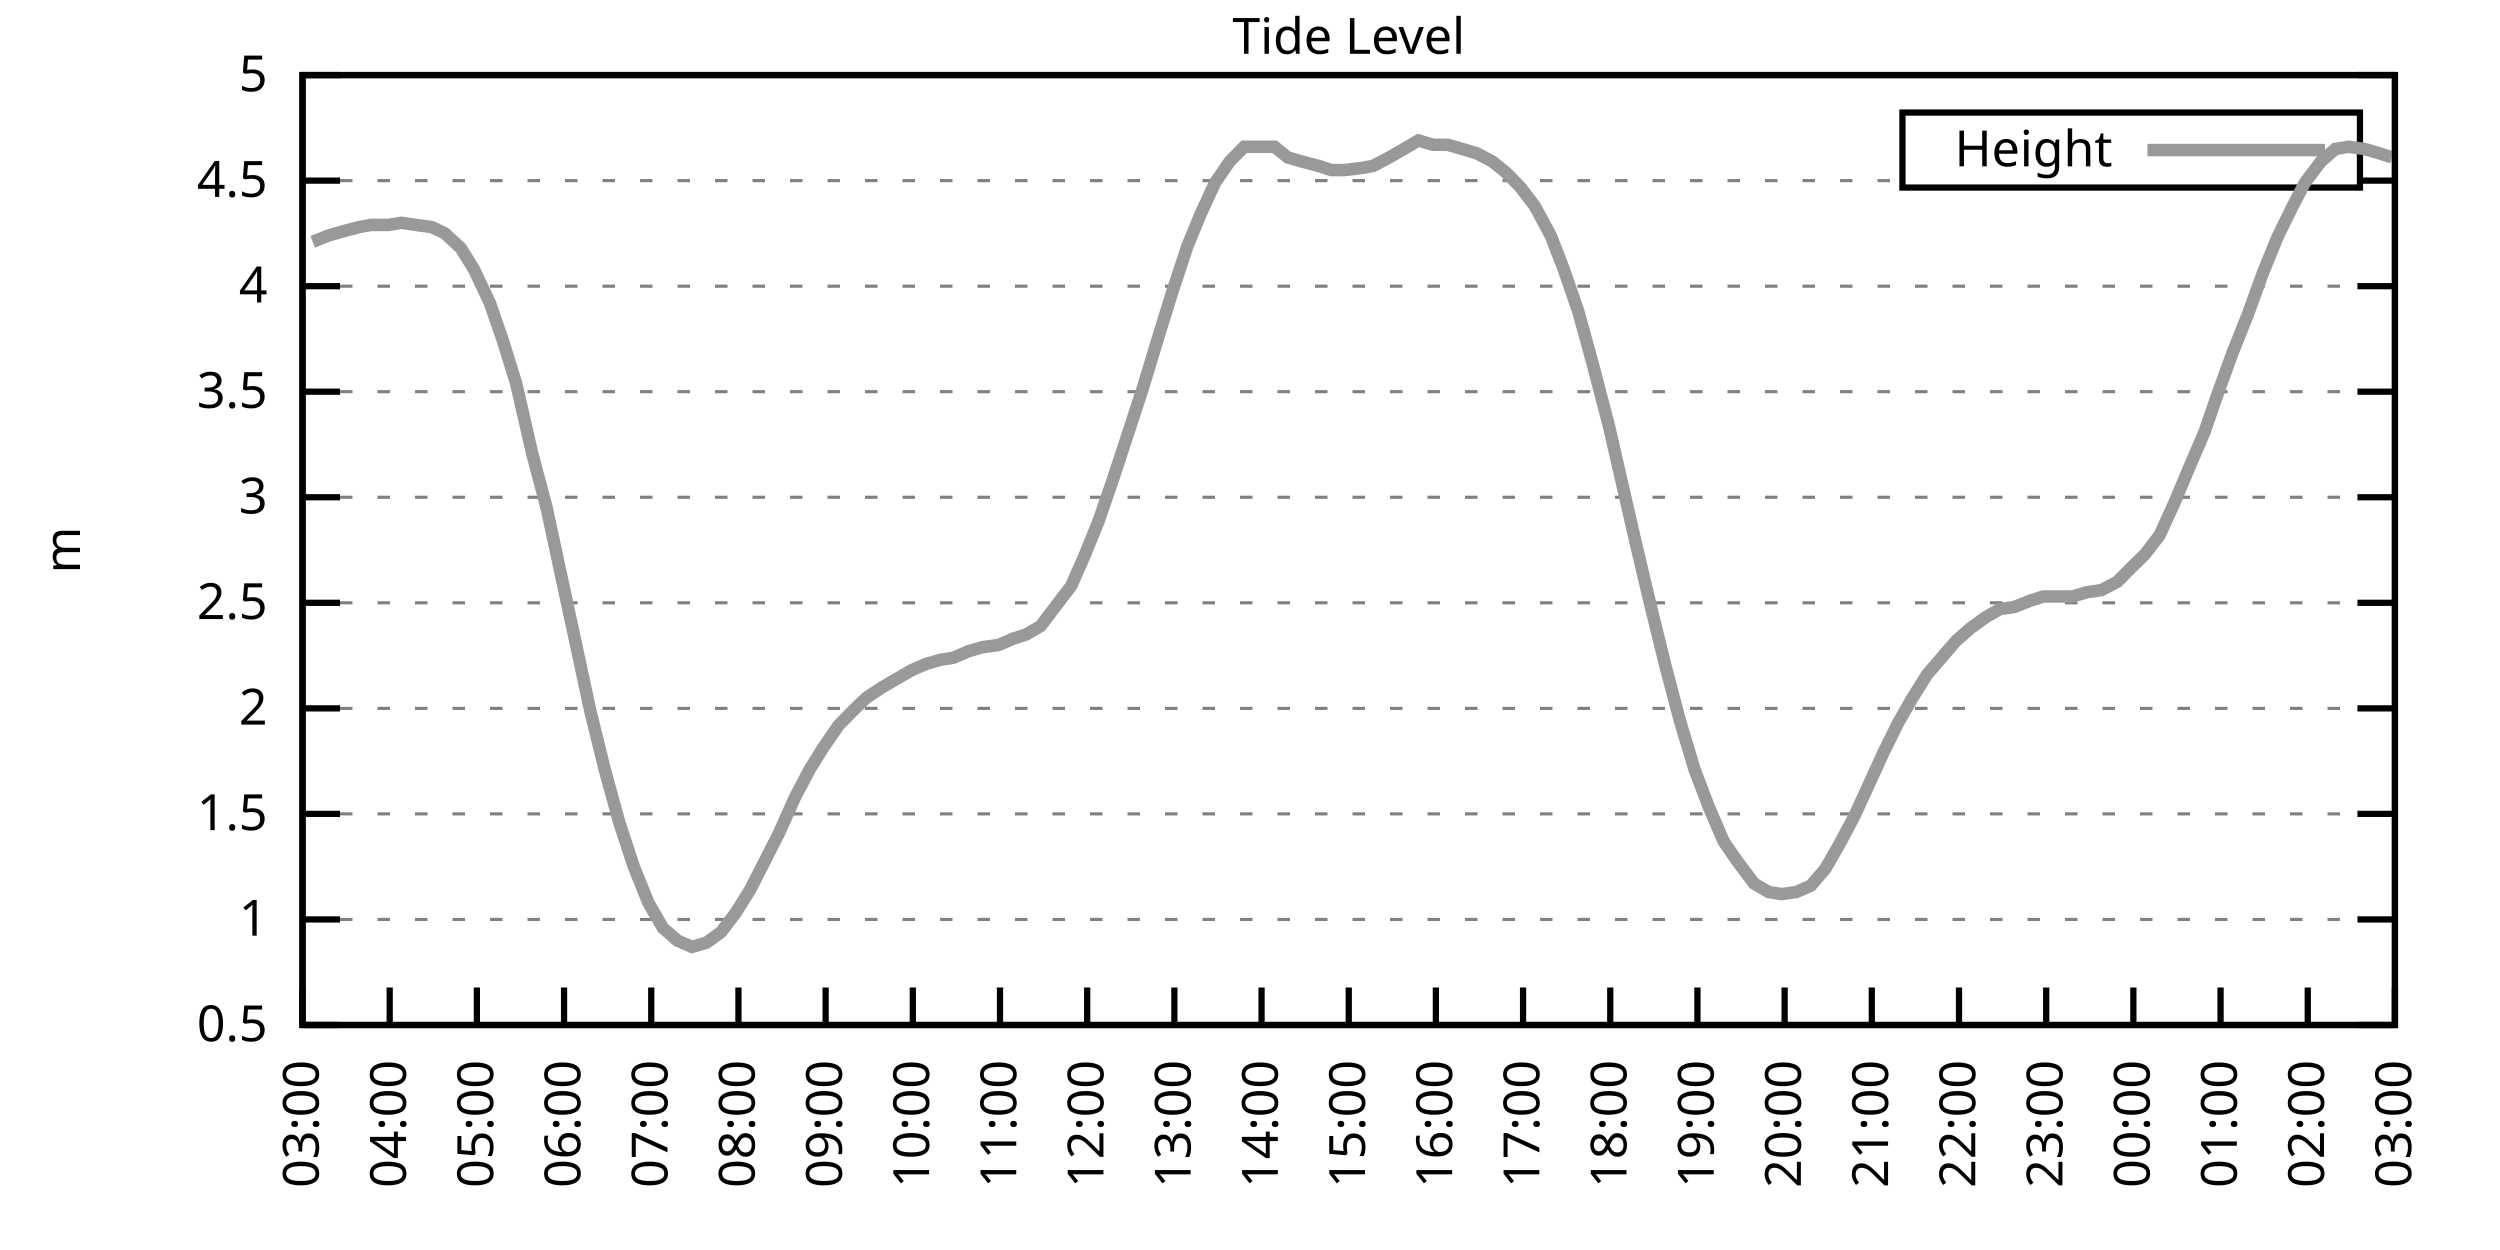
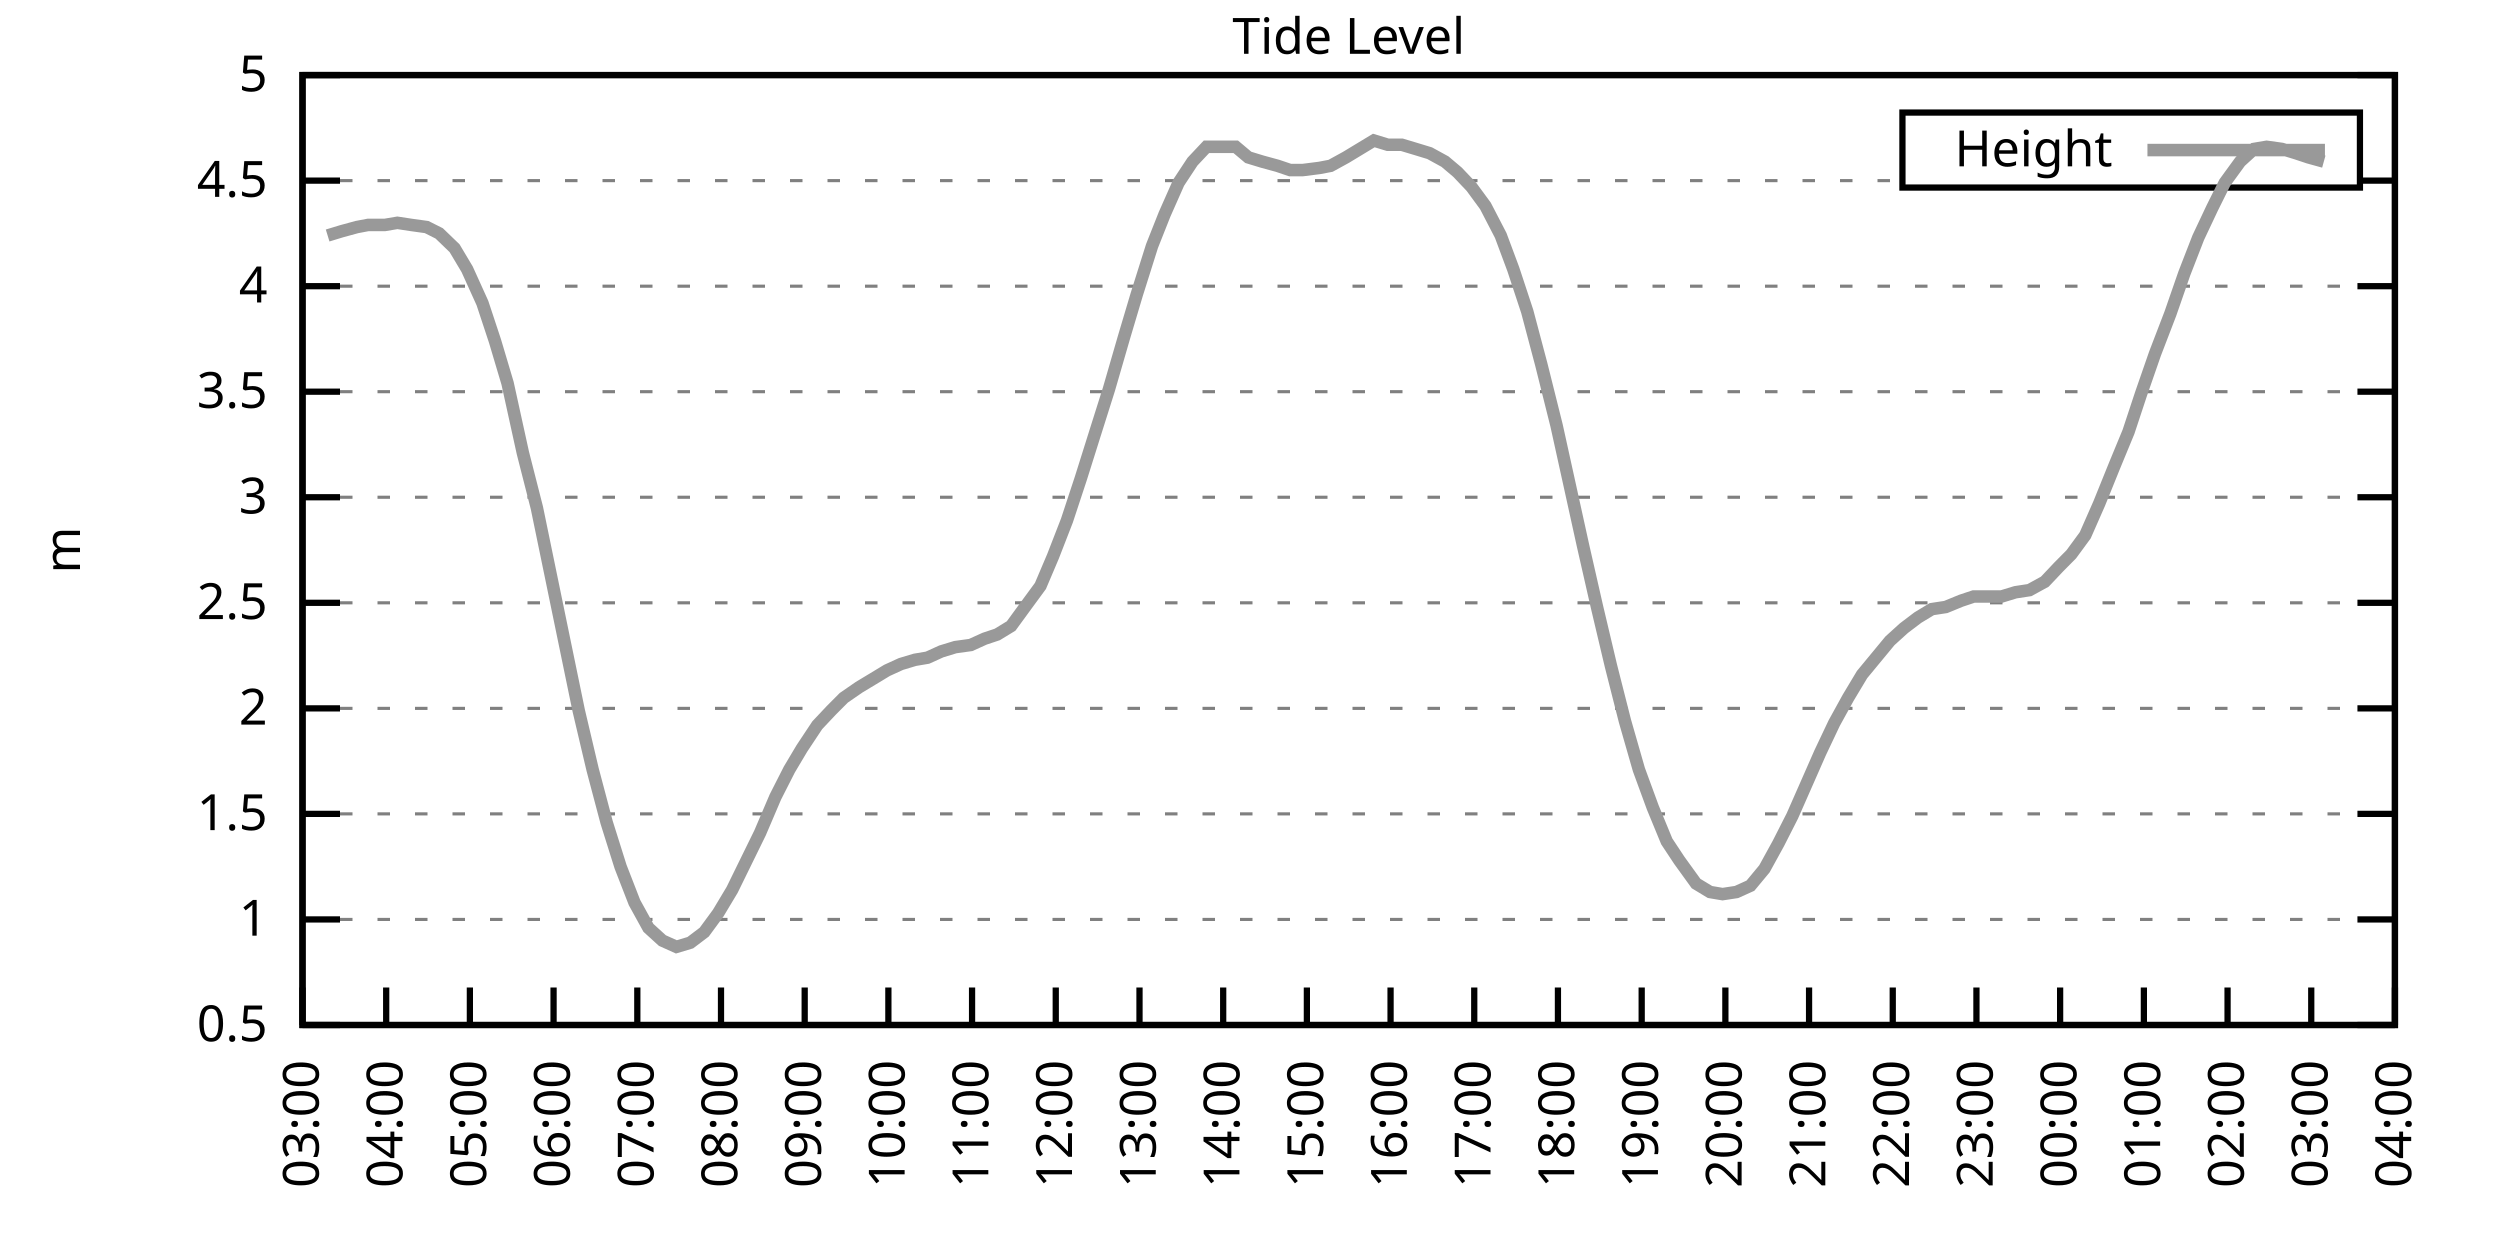
<svg xmlns="http://www.w3.org/2000/svg" xmlns:xlink="http://www.w3.org/1999/xlink" width="400" height="200" viewBox="0 0 400 200">
  <g id="gnuplot_canvas">
    <rect x="0" y="0" width="400" height="200" fill="none" />
    <defs>
      <circle id="gpDot" r="0.5" stroke-width="0.5" stroke="currentColor" />
      <path id="gpPt0" stroke-width="0.333" stroke="currentColor" d="M-1,0 h2 M0,-1 v2" />
      <path id="gpPt1" stroke-width="0.333" stroke="currentColor" d="M-1,-1 L1,1 M1,-1 L-1,1" />
      <path id="gpPt2" stroke-width="0.333" stroke="currentColor" d="M-1,0 L1,0 M0,-1 L0,1 M-1,-1 L1,1 M-1,1 L1,-1" />
      <rect id="gpPt3" stroke-width="0.333" stroke="currentColor" x="-1" y="-1" width="2" height="2" />
      <rect id="gpPt4" stroke-width="0.333" stroke="currentColor" fill="currentColor" x="-1" y="-1" width="2" height="2" />
      <circle id="gpPt5" stroke-width="0.333" stroke="currentColor" cx="0" cy="0" r="1" />
      <use xlink:href="#gpPt5" id="gpPt6" fill="currentColor" stroke="none" />
      <path id="gpPt7" stroke-width="0.333" stroke="currentColor" d="M0,-1.33 L-1.33,0.67 L1.33,0.67 z" />
      <use xlink:href="#gpPt7" id="gpPt8" fill="currentColor" stroke="none" />
      <use xlink:href="#gpPt7" id="gpPt9" stroke="currentColor" transform="rotate(180)" />
      <use xlink:href="#gpPt9" id="gpPt10" fill="currentColor" stroke="none" />
      <use xlink:href="#gpPt3" id="gpPt11" stroke="currentColor" transform="rotate(45)" />
      <use xlink:href="#gpPt11" id="gpPt12" fill="currentColor" stroke="none" />
      <path id="gpPt13" stroke-width="0.333" stroke="currentColor" d="M0,1.330 L1.265,0.411 L0.782,-1.067 L-0.782,-1.076 L-1.265,0.411 z" />
      <use xlink:href="#gpPt13" id="gpPt14" fill="currentColor" stroke="none" />
      <filter id="textbox" filterUnits="objectBoundingBox" x="0" y="0" height="1" width="1">
        <feFlood flood-color="white" flood-opacity="1" result="bgnd" />
        <feComposite in="SourceGraphic" in2="bgnd" operator="atop" />
      </filter>
      <filter id="greybox" filterUnits="objectBoundingBox" x="0" y="0" height="1" width="1">
        <feFlood flood-color="lightgrey" flood-opacity="1" result="grey" />
        <feComposite in="SourceGraphic" in2="grey" operator="atop" />
      </filter>
    </defs>
    <g fill="none" color="white" stroke="currentColor" stroke-width="1.00" stroke-linecap="butt" stroke-linejoin="miter">
</g>
    <g fill="none" color="black" stroke="currentColor" stroke-width="1.00" stroke-linecap="butt" stroke-linejoin="miter">
      <g stroke="none" shape-rendering="crispEdges">
        <polygon fill="rgb(255, 255, 255)" points="48.40,164.00 383.18,164.00 383.18,12.02 48.40,12.02 " />
      </g>
    </g>
    <g fill="none" color="black" stroke="currentColor" stroke-width="1.00" stroke-linecap="butt" stroke-linejoin="miter">
</g>
    <g fill="none" color="black" stroke="black" stroke-width="0.50" stroke-linecap="butt" stroke-linejoin="miter">
</g>
    <g fill="none" color="gray" stroke="currentColor" stroke-width="0.50" stroke-linecap="butt" stroke-linejoin="miter">
      <path stroke="gray" stroke-dasharray="2,4" class="gridline" d="M48.40,164.00 L383.19,164.00  " />
    </g>
    <g fill="none" color="gray" stroke="gray" stroke-width="1.00" stroke-linecap="butt" stroke-linejoin="miter">
</g>
    <g fill="none" color="black" stroke="currentColor" stroke-width="1.00" stroke-linecap="butt" stroke-linejoin="miter">
      <path stroke="black" d="M48.40,164.00 L54.40,164.00 M383.19,164.00 L377.19,164.00  " />
      <g transform="translate(42.80,166.60)" stroke="none" fill="black" font-family="Sans" font-size="8.00" text-anchor="end">
        <text>
          <tspan font-family="Sans"> 0.5</tspan>
        </text>
      </g>
    </g>
    <g fill="none" color="black" stroke="currentColor" stroke-width="1.00" stroke-linecap="butt" stroke-linejoin="miter">
</g>
    <g fill="none" color="black" stroke="black" stroke-width="0.50" stroke-linecap="butt" stroke-linejoin="miter">
</g>
    <g fill="none" color="gray" stroke="currentColor" stroke-width="0.50" stroke-linecap="butt" stroke-linejoin="miter">
      <path stroke="gray" stroke-dasharray="2,4" class="gridline" d="M48.40,147.11 L383.19,147.11  " />
    </g>
    <g fill="none" color="gray" stroke="gray" stroke-width="1.00" stroke-linecap="butt" stroke-linejoin="miter">
</g>
    <g fill="none" color="black" stroke="currentColor" stroke-width="1.00" stroke-linecap="butt" stroke-linejoin="miter">
      <path stroke="black" d="M48.40,147.11 L54.40,147.11 M383.19,147.11 L377.19,147.11  " />
      <g transform="translate(42.80,149.71)" stroke="none" fill="black" font-family="Sans" font-size="8.00" text-anchor="end">
        <text>
          <tspan font-family="Sans"> 1</tspan>
        </text>
      </g>
    </g>
    <g fill="none" color="black" stroke="currentColor" stroke-width="1.00" stroke-linecap="butt" stroke-linejoin="miter">
</g>
    <g fill="none" color="black" stroke="black" stroke-width="0.50" stroke-linecap="butt" stroke-linejoin="miter">
</g>
    <g fill="none" color="gray" stroke="currentColor" stroke-width="0.50" stroke-linecap="butt" stroke-linejoin="miter">
      <path stroke="gray" stroke-dasharray="2,4" class="gridline" d="M48.40,130.22 L383.19,130.22  " />
    </g>
    <g fill="none" color="gray" stroke="gray" stroke-width="1.00" stroke-linecap="butt" stroke-linejoin="miter">
</g>
    <g fill="none" color="black" stroke="currentColor" stroke-width="1.00" stroke-linecap="butt" stroke-linejoin="miter">
      <path stroke="black" d="M48.40,130.22 L54.40,130.22 M383.19,130.22 L377.19,130.22  " />
      <g transform="translate(42.80,132.82)" stroke="none" fill="black" font-family="Sans" font-size="8.00" text-anchor="end">
        <text>
          <tspan font-family="Sans"> 1.5</tspan>
        </text>
      </g>
    </g>
    <g fill="none" color="black" stroke="currentColor" stroke-width="1.00" stroke-linecap="butt" stroke-linejoin="miter">
</g>
    <g fill="none" color="black" stroke="black" stroke-width="0.50" stroke-linecap="butt" stroke-linejoin="miter">
</g>
    <g fill="none" color="gray" stroke="currentColor" stroke-width="0.50" stroke-linecap="butt" stroke-linejoin="miter">
      <path stroke="gray" stroke-dasharray="2,4" class="gridline" d="M48.40,113.34 L383.19,113.34  " />
    </g>
    <g fill="none" color="gray" stroke="gray" stroke-width="1.00" stroke-linecap="butt" stroke-linejoin="miter">
</g>
    <g fill="none" color="black" stroke="currentColor" stroke-width="1.00" stroke-linecap="butt" stroke-linejoin="miter">
      <path stroke="black" d="M48.40,113.34 L54.40,113.34 M383.19,113.34 L377.19,113.34  " />
      <g transform="translate(42.80,115.94)" stroke="none" fill="black" font-family="Sans" font-size="8.00" text-anchor="end">
        <text>
          <tspan font-family="Sans"> 2</tspan>
        </text>
      </g>
    </g>
    <g fill="none" color="black" stroke="currentColor" stroke-width="1.00" stroke-linecap="butt" stroke-linejoin="miter">
</g>
    <g fill="none" color="black" stroke="black" stroke-width="0.50" stroke-linecap="butt" stroke-linejoin="miter">
</g>
    <g fill="none" color="gray" stroke="currentColor" stroke-width="0.50" stroke-linecap="butt" stroke-linejoin="miter">
      <path stroke="gray" stroke-dasharray="2,4" class="gridline" d="M48.40,96.45 L383.19,96.45  " />
    </g>
    <g fill="none" color="gray" stroke="gray" stroke-width="1.00" stroke-linecap="butt" stroke-linejoin="miter">
</g>
    <g fill="none" color="black" stroke="currentColor" stroke-width="1.00" stroke-linecap="butt" stroke-linejoin="miter">
      <path stroke="black" d="M48.40,96.45 L54.40,96.45 M383.19,96.45 L377.19,96.45  " />
      <g transform="translate(42.80,99.05)" stroke="none" fill="black" font-family="Sans" font-size="8.00" text-anchor="end">
        <text>
          <tspan font-family="Sans"> 2.5</tspan>
        </text>
      </g>
    </g>
    <g fill="none" color="black" stroke="currentColor" stroke-width="1.00" stroke-linecap="butt" stroke-linejoin="miter">
</g>
    <g fill="none" color="black" stroke="black" stroke-width="0.50" stroke-linecap="butt" stroke-linejoin="miter">
</g>
    <g fill="none" color="gray" stroke="currentColor" stroke-width="0.50" stroke-linecap="butt" stroke-linejoin="miter">
      <path stroke="gray" stroke-dasharray="2,4" class="gridline" d="M48.40,79.56 L383.19,79.56  " />
    </g>
    <g fill="none" color="gray" stroke="gray" stroke-width="1.00" stroke-linecap="butt" stroke-linejoin="miter">
</g>
    <g fill="none" color="black" stroke="currentColor" stroke-width="1.00" stroke-linecap="butt" stroke-linejoin="miter">
      <path stroke="black" d="M48.40,79.56 L54.40,79.56 M383.19,79.56 L377.19,79.56  " />
      <g transform="translate(42.80,82.16)" stroke="none" fill="black" font-family="Sans" font-size="8.00" text-anchor="end">
        <text>
          <tspan font-family="Sans"> 3</tspan>
        </text>
      </g>
    </g>
    <g fill="none" color="black" stroke="currentColor" stroke-width="1.00" stroke-linecap="butt" stroke-linejoin="miter">
</g>
    <g fill="none" color="black" stroke="black" stroke-width="0.50" stroke-linecap="butt" stroke-linejoin="miter">
</g>
    <g fill="none" color="gray" stroke="currentColor" stroke-width="0.50" stroke-linecap="butt" stroke-linejoin="miter">
      <path stroke="gray" stroke-dasharray="2,4" class="gridline" d="M48.40,62.67 L383.19,62.67  " />
    </g>
    <g fill="none" color="gray" stroke="gray" stroke-width="1.00" stroke-linecap="butt" stroke-linejoin="miter">
</g>
    <g fill="none" color="black" stroke="currentColor" stroke-width="1.00" stroke-linecap="butt" stroke-linejoin="miter">
      <path stroke="black" d="M48.40,62.67 L54.40,62.67 M383.19,62.67 L377.19,62.67  " />
      <g transform="translate(42.80,65.27)" stroke="none" fill="black" font-family="Sans" font-size="8.00" text-anchor="end">
        <text>
          <tspan font-family="Sans"> 3.5</tspan>
        </text>
      </g>
    </g>
    <g fill="none" color="black" stroke="currentColor" stroke-width="1.00" stroke-linecap="butt" stroke-linejoin="miter">
</g>
    <g fill="none" color="black" stroke="black" stroke-width="0.50" stroke-linecap="butt" stroke-linejoin="miter">
</g>
    <g fill="none" color="gray" stroke="currentColor" stroke-width="0.50" stroke-linecap="butt" stroke-linejoin="miter">
      <path stroke="gray" stroke-dasharray="2,4" class="gridline" d="M48.40,45.79 L383.19,45.79  " />
    </g>
    <g fill="none" color="gray" stroke="gray" stroke-width="1.00" stroke-linecap="butt" stroke-linejoin="miter">
</g>
    <g fill="none" color="black" stroke="currentColor" stroke-width="1.00" stroke-linecap="butt" stroke-linejoin="miter">
      <path stroke="black" d="M48.40,45.79 L54.40,45.79 M383.19,45.79 L377.19,45.79  " />
      <g transform="translate(42.80,48.39)" stroke="none" fill="black" font-family="Sans" font-size="8.00" text-anchor="end">
        <text>
          <tspan font-family="Sans"> 4</tspan>
        </text>
      </g>
    </g>
    <g fill="none" color="black" stroke="currentColor" stroke-width="1.00" stroke-linecap="butt" stroke-linejoin="miter">
</g>
    <g fill="none" color="black" stroke="black" stroke-width="0.50" stroke-linecap="butt" stroke-linejoin="miter">
</g>
    <g fill="none" color="gray" stroke="currentColor" stroke-width="0.50" stroke-linecap="butt" stroke-linejoin="miter">
      <path stroke="gray" stroke-dasharray="2,4" class="gridline" d="M48.40,28.90 L304.39,28.90 M377.59,28.90 L383.19,28.90  " />
    </g>
    <g fill="none" color="gray" stroke="gray" stroke-width="1.00" stroke-linecap="butt" stroke-linejoin="miter">
</g>
    <g fill="none" color="black" stroke="currentColor" stroke-width="1.00" stroke-linecap="butt" stroke-linejoin="miter">
      <path stroke="black" d="M48.40,28.90 L54.40,28.90 M383.19,28.90 L377.19,28.90  " />
      <g transform="translate(42.80,31.50)" stroke="none" fill="black" font-family="Sans" font-size="8.00" text-anchor="end">
        <text>
          <tspan font-family="Sans"> 4.5</tspan>
        </text>
      </g>
    </g>
    <g fill="none" color="black" stroke="currentColor" stroke-width="1.00" stroke-linecap="butt" stroke-linejoin="miter">
</g>
    <g fill="none" color="black" stroke="black" stroke-width="0.50" stroke-linecap="butt" stroke-linejoin="miter">
</g>
    <g fill="none" color="gray" stroke="currentColor" stroke-width="0.50" stroke-linecap="butt" stroke-linejoin="miter">
      <path stroke="gray" stroke-dasharray="2,4" class="gridline" d="M48.40,12.01 L383.19,12.01  " />
    </g>
    <g fill="none" color="gray" stroke="gray" stroke-width="1.00" stroke-linecap="butt" stroke-linejoin="miter">
</g>
    <g fill="none" color="black" stroke="currentColor" stroke-width="1.00" stroke-linecap="butt" stroke-linejoin="miter">
      <path stroke="black" d="M48.40,12.01 L54.40,12.01 M383.19,12.01 L377.19,12.01  " />
      <g transform="translate(42.80,14.61)" stroke="none" fill="black" font-family="Sans" font-size="8.00" text-anchor="end">
        <text>
          <tspan font-family="Sans"> 5</tspan>
        </text>
      </g>
    </g>
    <g fill="none" color="black" stroke="currentColor" stroke-width="1.00" stroke-linecap="butt" stroke-linejoin="miter">
      <path stroke="black" d="M48.40,164.00 L48.40,158.00  " />
      <g transform="translate(51.00,169.60) rotate(270.00)" stroke="none" fill="black" font-family="Sans" font-size="8.00" text-anchor="end">
        <text>
          <tspan font-family="Sans">03:00</tspan>
        </text>
      </g>
    </g>
    <g fill="none" color="black" stroke="currentColor" stroke-width="1.00" stroke-linecap="butt" stroke-linejoin="miter">
-       <path stroke="black" d="M62.35,164.00 L62.35,158.00  " />
-       <g transform="translate(64.95,169.60) rotate(270.00)" stroke="none" fill="black" font-family="Sans" font-size="8.00" text-anchor="end">
+       <path stroke="black" d="M61.79,164.00 L61.79,158.00  " />
+       <g transform="translate(64.39,169.60) rotate(270.00)" stroke="none" fill="black" font-family="Sans" font-size="8.00" text-anchor="end">
        <text>
          <tspan font-family="Sans">04:00</tspan>
        </text>
      </g>
    </g>
    <g fill="none" color="black" stroke="currentColor" stroke-width="1.00" stroke-linecap="butt" stroke-linejoin="miter">
-       <path stroke="black" d="M76.30,164.00 L76.30,158.00  " />
-       <g transform="translate(78.90,169.60) rotate(270.00)" stroke="none" fill="black" font-family="Sans" font-size="8.00" text-anchor="end">
+       <path stroke="black" d="M75.18,164.00 L75.18,158.00  " />
+       <g transform="translate(77.78,169.60) rotate(270.00)" stroke="none" fill="black" font-family="Sans" font-size="8.00" text-anchor="end">
        <text>
          <tspan font-family="Sans">05:00</tspan>
        </text>
      </g>
    </g>
    <g fill="none" color="black" stroke="currentColor" stroke-width="1.00" stroke-linecap="butt" stroke-linejoin="miter">
-       <path stroke="black" d="M90.25,164.00 L90.25,158.00  " />
-       <g transform="translate(92.85,169.60) rotate(270.00)" stroke="none" fill="black" font-family="Sans" font-size="8.00" text-anchor="end">
+       <path stroke="black" d="M88.57,164.00 L88.57,158.00  " />
+       <g transform="translate(91.17,169.60) rotate(270.00)" stroke="none" fill="black" font-family="Sans" font-size="8.00" text-anchor="end">
        <text>
          <tspan font-family="Sans">06:00</tspan>
        </text>
      </g>
    </g>
    <g fill="none" color="black" stroke="currentColor" stroke-width="1.00" stroke-linecap="butt" stroke-linejoin="miter">
-       <path stroke="black" d="M104.20,164.00 L104.20,158.00  " />
-       <g transform="translate(106.80,169.60) rotate(270.00)" stroke="none" fill="black" font-family="Sans" font-size="8.00" text-anchor="end">
+       <path stroke="black" d="M101.97,164.00 L101.97,158.00  " />
+       <g transform="translate(104.57,169.60) rotate(270.00)" stroke="none" fill="black" font-family="Sans" font-size="8.00" text-anchor="end">
        <text>
          <tspan font-family="Sans">07:00</tspan>
        </text>
      </g>
    </g>
    <g fill="none" color="black" stroke="currentColor" stroke-width="1.00" stroke-linecap="butt" stroke-linejoin="miter">
-       <path stroke="black" d="M118.15,164.00 L118.15,158.00  " />
-       <g transform="translate(120.75,169.60) rotate(270.00)" stroke="none" fill="black" font-family="Sans" font-size="8.00" text-anchor="end">
+       <path stroke="black" d="M115.36,164.00 L115.36,158.00  " />
+       <g transform="translate(117.96,169.60) rotate(270.00)" stroke="none" fill="black" font-family="Sans" font-size="8.00" text-anchor="end">
        <text>
          <tspan font-family="Sans">08:00</tspan>
        </text>
      </g>
    </g>
    <g fill="none" color="black" stroke="currentColor" stroke-width="1.00" stroke-linecap="butt" stroke-linejoin="miter">
-       <path stroke="black" d="M132.10,164.00 L132.10,158.00  " />
-       <g transform="translate(134.70,169.60) rotate(270.00)" stroke="none" fill="black" font-family="Sans" font-size="8.00" text-anchor="end">
+       <path stroke="black" d="M128.75,164.00 L128.75,158.00  " />
+       <g transform="translate(131.35,169.60) rotate(270.00)" stroke="none" fill="black" font-family="Sans" font-size="8.00" text-anchor="end">
        <text>
          <tspan font-family="Sans">09:00</tspan>
        </text>
      </g>
    </g>
    <g fill="none" color="black" stroke="currentColor" stroke-width="1.00" stroke-linecap="butt" stroke-linejoin="miter">
-       <path stroke="black" d="M146.05,164.00 L146.05,158.00  " />
-       <g transform="translate(148.65,169.60) rotate(270.00)" stroke="none" fill="black" font-family="Sans" font-size="8.00" text-anchor="end">
+       <path stroke="black" d="M142.14,164.00 L142.14,158.00  " />
+       <g transform="translate(144.74,169.60) rotate(270.00)" stroke="none" fill="black" font-family="Sans" font-size="8.00" text-anchor="end">
        <text>
          <tspan font-family="Sans">10:00</tspan>
        </text>
      </g>
    </g>
    <g fill="none" color="black" stroke="currentColor" stroke-width="1.00" stroke-linecap="butt" stroke-linejoin="miter">
-       <path stroke="black" d="M160.00,164.00 L160.00,158.00  " />
-       <g transform="translate(162.60,169.60) rotate(270.00)" stroke="none" fill="black" font-family="Sans" font-size="8.00" text-anchor="end">
+       <path stroke="black" d="M155.53,164.00 L155.53,158.00  " />
+       <g transform="translate(158.13,169.60) rotate(270.00)" stroke="none" fill="black" font-family="Sans" font-size="8.00" text-anchor="end">
        <text>
          <tspan font-family="Sans">11:00</tspan>
        </text>
      </g>
    </g>
    <g fill="none" color="black" stroke="currentColor" stroke-width="1.00" stroke-linecap="butt" stroke-linejoin="miter">
-       <path stroke="black" d="M173.95,164.00 L173.95,158.00  " />
-       <g transform="translate(176.55,169.60) rotate(270.00)" stroke="none" fill="black" font-family="Sans" font-size="8.00" text-anchor="end">
+       <path stroke="black" d="M168.92,164.00 L168.92,158.00  " />
+       <g transform="translate(171.52,169.60) rotate(270.00)" stroke="none" fill="black" font-family="Sans" font-size="8.00" text-anchor="end">
        <text>
          <tspan font-family="Sans">12:00</tspan>
        </text>
      </g>
    </g>
    <g fill="none" color="black" stroke="currentColor" stroke-width="1.00" stroke-linecap="butt" stroke-linejoin="miter">
-       <path stroke="black" d="M187.90,164.00 L187.90,158.00  " />
-       <g transform="translate(190.50,169.60) rotate(270.00)" stroke="none" fill="black" font-family="Sans" font-size="8.00" text-anchor="end">
+       <path stroke="black" d="M182.32,164.00 L182.32,158.00  " />
+       <g transform="translate(184.92,169.60) rotate(270.00)" stroke="none" fill="black" font-family="Sans" font-size="8.00" text-anchor="end">
        <text>
          <tspan font-family="Sans">13:00</tspan>
        </text>
      </g>
    </g>
    <g fill="none" color="black" stroke="currentColor" stroke-width="1.00" stroke-linecap="butt" stroke-linejoin="miter">
-       <path stroke="black" d="M201.85,164.00 L201.85,158.00  " />
-       <g transform="translate(204.45,169.60) rotate(270.00)" stroke="none" fill="black" font-family="Sans" font-size="8.00" text-anchor="end">
+       <path stroke="black" d="M195.71,164.00 L195.71,158.00  " />
+       <g transform="translate(198.31,169.60) rotate(270.00)" stroke="none" fill="black" font-family="Sans" font-size="8.00" text-anchor="end">
        <text>
          <tspan font-family="Sans">14:00</tspan>
        </text>
      </g>
    </g>
    <g fill="none" color="black" stroke="currentColor" stroke-width="1.00" stroke-linecap="butt" stroke-linejoin="miter">
-       <path stroke="black" d="M215.80,164.00 L215.80,158.00  " />
-       <g transform="translate(218.40,169.60) rotate(270.00)" stroke="none" fill="black" font-family="Sans" font-size="8.00" text-anchor="end">
+       <path stroke="black" d="M209.10,164.00 L209.10,158.00  " />
+       <g transform="translate(211.70,169.60) rotate(270.00)" stroke="none" fill="black" font-family="Sans" font-size="8.00" text-anchor="end">
        <text>
          <tspan font-family="Sans">15:00</tspan>
        </text>
      </g>
    </g>
    <g fill="none" color="black" stroke="currentColor" stroke-width="1.00" stroke-linecap="butt" stroke-linejoin="miter">
-       <path stroke="black" d="M229.74,164.00 L229.74,158.00  " />
-       <g transform="translate(232.34,169.60) rotate(270.00)" stroke="none" fill="black" font-family="Sans" font-size="8.00" text-anchor="end">
+       <path stroke="black" d="M222.49,164.00 L222.49,158.00  " />
+       <g transform="translate(225.09,169.60) rotate(270.00)" stroke="none" fill="black" font-family="Sans" font-size="8.00" text-anchor="end">
        <text>
          <tspan font-family="Sans">16:00</tspan>
        </text>
      </g>
    </g>
    <g fill="none" color="black" stroke="currentColor" stroke-width="1.00" stroke-linecap="butt" stroke-linejoin="miter">
-       <path stroke="black" d="M243.69,164.00 L243.69,158.00  " />
-       <g transform="translate(246.29,169.60) rotate(270.00)" stroke="none" fill="black" font-family="Sans" font-size="8.00" text-anchor="end">
+       <path stroke="black" d="M235.88,164.00 L235.88,158.00  " />
+       <g transform="translate(238.48,169.60) rotate(270.00)" stroke="none" fill="black" font-family="Sans" font-size="8.00" text-anchor="end">
        <text>
          <tspan font-family="Sans">17:00</tspan>
        </text>
      </g>
    </g>
    <g fill="none" color="black" stroke="currentColor" stroke-width="1.00" stroke-linecap="butt" stroke-linejoin="miter">
-       <path stroke="black" d="M257.64,164.00 L257.64,158.00  " />
-       <g transform="translate(260.24,169.60) rotate(270.00)" stroke="none" fill="black" font-family="Sans" font-size="8.00" text-anchor="end">
+       <path stroke="black" d="M249.27,164.00 L249.27,158.00  " />
+       <g transform="translate(251.87,169.60) rotate(270.00)" stroke="none" fill="black" font-family="Sans" font-size="8.00" text-anchor="end">
        <text>
          <tspan font-family="Sans">18:00</tspan>
        </text>
      </g>
    </g>
    <g fill="none" color="black" stroke="currentColor" stroke-width="1.00" stroke-linecap="butt" stroke-linejoin="miter">
-       <path stroke="black" d="M271.59,164.00 L271.59,158.00  " />
-       <g transform="translate(274.19,169.60) rotate(270.00)" stroke="none" fill="black" font-family="Sans" font-size="8.00" text-anchor="end">
+       <path stroke="black" d="M262.67,164.00 L262.67,158.00  " />
+       <g transform="translate(265.27,169.60) rotate(270.00)" stroke="none" fill="black" font-family="Sans" font-size="8.00" text-anchor="end">
        <text>
          <tspan font-family="Sans">19:00</tspan>
        </text>
      </g>
    </g>
    <g fill="none" color="black" stroke="currentColor" stroke-width="1.00" stroke-linecap="butt" stroke-linejoin="miter">
-       <path stroke="black" d="M285.54,164.00 L285.54,158.00  " />
-       <g transform="translate(288.14,169.60) rotate(270.00)" stroke="none" fill="black" font-family="Sans" font-size="8.00" text-anchor="end">
+       <path stroke="black" d="M276.06,164.00 L276.06,158.00  " />
+       <g transform="translate(278.66,169.60) rotate(270.00)" stroke="none" fill="black" font-family="Sans" font-size="8.00" text-anchor="end">
        <text>
          <tspan font-family="Sans">20:00</tspan>
        </text>
      </g>
    </g>
    <g fill="none" color="black" stroke="currentColor" stroke-width="1.00" stroke-linecap="butt" stroke-linejoin="miter">
-       <path stroke="black" d="M299.49,164.00 L299.49,158.00  " />
-       <g transform="translate(302.09,169.60) rotate(270.00)" stroke="none" fill="black" font-family="Sans" font-size="8.00" text-anchor="end">
+       <path stroke="black" d="M289.45,164.00 L289.45,158.00  " />
+       <g transform="translate(292.05,169.60) rotate(270.00)" stroke="none" fill="black" font-family="Sans" font-size="8.00" text-anchor="end">
        <text>
          <tspan font-family="Sans">21:00</tspan>
        </text>
      </g>
    </g>
    <g fill="none" color="black" stroke="currentColor" stroke-width="1.00" stroke-linecap="butt" stroke-linejoin="miter">
-       <path stroke="black" d="M313.44,164.00 L313.44,158.00  " />
-       <g transform="translate(316.04,169.60) rotate(270.00)" stroke="none" fill="black" font-family="Sans" font-size="8.00" text-anchor="end">
+       <path stroke="black" d="M302.84,164.00 L302.84,158.00  " />
+       <g transform="translate(305.44,169.60) rotate(270.00)" stroke="none" fill="black" font-family="Sans" font-size="8.00" text-anchor="end">
        <text>
          <tspan font-family="Sans">22:00</tspan>
        </text>
      </g>
    </g>
    <g fill="none" color="black" stroke="currentColor" stroke-width="1.00" stroke-linecap="butt" stroke-linejoin="miter">
-       <path stroke="black" d="M327.39,164.00 L327.39,158.00  " />
-       <g transform="translate(329.99,169.60) rotate(270.00)" stroke="none" fill="black" font-family="Sans" font-size="8.00" text-anchor="end">
+       <path stroke="black" d="M316.23,164.00 L316.23,158.00  " />
+       <g transform="translate(318.83,169.60) rotate(270.00)" stroke="none" fill="black" font-family="Sans" font-size="8.00" text-anchor="end">
        <text>
          <tspan font-family="Sans">23:00</tspan>
        </text>
      </g>
    </g>
    <g fill="none" color="black" stroke="currentColor" stroke-width="1.00" stroke-linecap="butt" stroke-linejoin="miter">
-       <path stroke="black" d="M341.34,164.00 L341.34,158.00  " />
-       <g transform="translate(343.94,169.60) rotate(270.00)" stroke="none" fill="black" font-family="Sans" font-size="8.00" text-anchor="end">
+       <path stroke="black" d="M329.62,164.00 L329.62,158.00  " />
+       <g transform="translate(332.22,169.60) rotate(270.00)" stroke="none" fill="black" font-family="Sans" font-size="8.00" text-anchor="end">
        <text>
          <tspan font-family="Sans">00:00</tspan>
        </text>
      </g>
    </g>
    <g fill="none" color="black" stroke="currentColor" stroke-width="1.00" stroke-linecap="butt" stroke-linejoin="miter">
-       <path stroke="black" d="M355.29,164.00 L355.29,158.00  " />
-       <g transform="translate(357.89,169.60) rotate(270.00)" stroke="none" fill="black" font-family="Sans" font-size="8.00" text-anchor="end">
+       <path stroke="black" d="M343.02,164.00 L343.02,158.00  " />
+       <g transform="translate(345.62,169.60) rotate(270.00)" stroke="none" fill="black" font-family="Sans" font-size="8.00" text-anchor="end">
        <text>
          <tspan font-family="Sans">01:00</tspan>
        </text>
      </g>
    </g>
    <g fill="none" color="black" stroke="currentColor" stroke-width="1.00" stroke-linecap="butt" stroke-linejoin="miter">
-       <path stroke="black" d="M369.24,164.00 L369.24,158.00  " />
-       <g transform="translate(371.84,169.60) rotate(270.00)" stroke="none" fill="black" font-family="Sans" font-size="8.00" text-anchor="end">
+       <path stroke="black" d="M356.41,164.00 L356.41,158.00  " />
+       <g transform="translate(359.01,169.60) rotate(270.00)" stroke="none" fill="black" font-family="Sans" font-size="8.00" text-anchor="end">
        <text>
          <tspan font-family="Sans">02:00</tspan>
+         </text>
+       </g>
+     </g>
+     <g fill="none" color="black" stroke="currentColor" stroke-width="1.00" stroke-linecap="butt" stroke-linejoin="miter">
+       <path stroke="black" d="M369.80,164.00 L369.80,158.00  " />
+       <g transform="translate(372.40,169.60) rotate(270.00)" stroke="none" fill="black" font-family="Sans" font-size="8.00" text-anchor="end">
+         <text>
+           <tspan font-family="Sans">03:00</tspan>
        </text>
      </g>
    </g>
    <g fill="none" color="black" stroke="currentColor" stroke-width="1.00" stroke-linecap="butt" stroke-linejoin="miter">
      <path stroke="black" d="M383.19,164.00 L383.19,158.00  " />
      <g transform="translate(385.79,169.60) rotate(270.00)" stroke="none" fill="black" font-family="Sans" font-size="8.00" text-anchor="end">
        <text>
-           <tspan font-family="Sans">03:00</tspan>
+           <tspan font-family="Sans">04:00</tspan>
        </text>
      </g>
    </g>
    <g fill="none" color="black" stroke="currentColor" stroke-width="1.00" stroke-linecap="butt" stroke-linejoin="miter">
</g>
    <g fill="none" color="black" stroke="currentColor" stroke-width="1.00" stroke-linecap="butt" stroke-linejoin="miter">
      <path stroke="black" d="M48.40,12.01 L48.40,164.00 L383.19,164.00 L383.19,12.01 L48.40,12.01 Z  " />
    </g>
    <g fill="none" color="black" stroke="currentColor" stroke-width="1.00" stroke-linecap="butt" stroke-linejoin="miter">
</g>
    <g fill="none" color="black" stroke="currentColor" stroke-width="1.00" stroke-linecap="butt" stroke-linejoin="miter">
      <path stroke="black" d="M304.39,30.01 L304.39,18.01 L377.59,18.01 L377.59,30.01 L304.39,30.01 Z  " />
    </g>
    <g id="Tide_level_plot_1">
      <g fill="none" color="white" stroke="black" stroke-width="2.00" stroke-linecap="butt" stroke-linejoin="miter">
</g>
      <g fill="none" color="black" stroke="currentColor" stroke-width="2.00" stroke-linecap="butt" stroke-linejoin="miter">
        <g transform="translate(337.99,26.61)" stroke="none" fill="black" font-family="Sans" font-size="8.00" text-anchor="end">
          <text>
            <tspan font-family="Sans">Height</tspan>
          </text>
        </g>
      </g>
      <g fill="none" color="black" stroke="currentColor" stroke-width="2.00" stroke-linecap="butt" stroke-linejoin="miter">
-         <path stroke="rgb(153, 153, 153)" d="M343.59,24.01 L371.99,24.01 M50.03,38.69 L52.58,37.68 L54.91,37.00 L57.47,36.33 L59.33,35.99 L62.12,35.99   L64.21,35.65 L66.53,35.99 L69.09,36.33 L71.18,37.34 L73.74,39.71 L75.83,43.08 L78.39,48.49 L80.48,54.57   L82.58,61.32 L85.13,72.47 L87.46,81.25 L89.78,92.06 L92.11,102.87 L94.43,113.67 L96.76,123.13 L99.08,131.58   L101.41,138.67 L103.73,144.41 L106.06,148.46 L108.38,150.49 L110.71,151.50 L113.03,150.83 L115.36,149.14 L117.68,146.10   L120.01,142.38 L124.66,133.26 L127.22,127.52 L129.54,123.13 L131.63,119.75 L134.19,116.04 L136.51,113.67 L138.61,111.65   L141.16,109.96 L143.49,108.61 L145.81,107.26 L148.14,106.24 L150.46,105.57 L152.56,105.23 L154.88,104.22 L157.21,103.54   L159.76,103.20 L162.09,102.19 L164.18,101.52 L166.51,100.16 L169.06,96.79 L171.39,93.75 L173.48,89.02 L175.81,83.28   L178.13,76.52 L180.46,69.43 L182.78,62.34 L185.34,53.89 L187.43,47.14 L189.99,39.37 L192.08,34.30 L194.41,29.24   L196.73,25.86 L199.06,23.49 L201.38,23.49 L203.94,23.49 L206.03,25.18 L208.36,25.86 L210.91,26.53 L213.01,27.21   L215.10,27.21 L217.89,26.87 L219.75,26.53 L222.30,25.18 L224.63,23.83 L226.95,22.48 L229.28,23.16 L231.60,23.16   L233.93,23.83 L236.25,24.51 L238.81,25.86 L240.90,27.55 L243.23,29.91 L245.55,32.95 L248.11,37.68 L250.20,43.08   L252.53,49.84 L254.85,58.28 L257.41,68.08 L259.50,77.20 L261.83,87.33 L264.15,97.12 L266.48,106.58 L268.80,115.36   L271.13,123.13 L273.45,129.21 L275.78,134.62 L277.87,137.66 L280.66,141.37 L282.99,142.72 L285.08,143.06 L287.40,142.72   L289.73,141.71 L292.05,139.01 L294.38,134.95 L296.70,130.56 L299.03,125.50 L301.35,120.43 L303.68,115.70 L306.00,111.65   L308.33,107.93 L310.65,105.23 L312.98,102.53 L315.30,100.50 L317.63,98.81 L319.95,97.46 L322.28,97.12 L324.83,96.11   L326.93,95.44 L329.48,95.44 L331.58,95.44 L333.90,94.76 L336.23,94.42 L338.78,93.07 L341.11,90.71 L343.20,88.68   L345.53,85.64 L347.85,80.57 L350.41,74.49 L352.73,69.09 L354.83,63.01 L357.15,56.59 L359.71,50.18 L362.03,43.76   L364.36,38.02 L366.68,33.29 L368.78,29.24 L371.33,25.86 L373.66,23.83 L375.75,23.49 L378.31,23.83 L380.63,24.51   L382.73,25.18  " />
+         <path stroke="rgb(153, 153, 153)" d="M343.59,24.01 L371.99,24.01 M52.42,37.68 L54.65,37.00 L57.10,36.33 L58.89,35.99 L61.57,35.99 L63.58,35.65   L65.81,35.99 L68.26,36.33 L70.27,37.34 L72.73,39.71 L74.74,43.08 L77.19,48.49 L79.20,54.57 L81.21,61.32   L83.66,72.47 L85.90,81.25 L88.13,92.06 L90.36,102.87 L92.59,113.67 L94.82,123.13 L97.06,131.58 L99.29,138.67   L101.52,144.41 L103.75,148.46 L105.98,150.49 L108.22,151.50 L110.45,150.83 L112.68,149.14 L114.91,146.10 L117.14,142.38   L121.61,133.26 L124.06,127.52 L126.29,123.13 L128.30,119.75 L130.76,116.04 L132.99,113.67 L135.00,111.65 L137.45,109.96   L139.69,108.61 L141.92,107.26 L144.15,106.24 L146.38,105.57 L148.39,105.23 L150.62,104.22 L152.85,103.54 L155.31,103.20   L157.54,102.19 L159.55,101.52 L161.78,100.16 L164.24,96.79 L166.47,93.75 L168.48,89.02 L170.71,83.28 L172.94,76.52   L175.17,69.43 L177.41,62.34 L179.86,53.89 L181.87,47.14 L184.32,39.37 L186.33,34.30 L188.57,29.24 L190.80,25.86   L193.03,23.49 L195.26,23.49 L197.72,23.49 L199.73,25.18 L201.96,25.86 L204.41,26.53 L206.42,27.21 L208.43,27.21   L211.11,26.87 L212.89,26.53 L215.35,25.18 L217.58,23.83 L219.81,22.48 L222.04,23.16 L224.28,23.16 L226.51,23.83   L228.74,24.51 L231.20,25.86 L233.20,27.55 L235.44,29.91 L237.67,32.95 L240.12,37.68 L242.13,43.08 L244.36,49.84   L246.60,58.28 L249.05,68.08 L251.06,77.20 L253.29,87.33 L255.52,97.12 L257.76,106.58 L259.99,115.36 L262.22,123.13   L264.45,129.21 L266.68,134.62 L268.69,137.66 L271.37,141.37 L273.60,142.72 L275.61,143.06 L277.84,142.72 L280.07,141.71   L282.31,139.01 L284.54,134.95 L286.77,130.56 L289.00,125.50 L291.23,120.43 L293.47,115.70 L295.70,111.65 L297.93,107.93   L300.16,105.23 L302.39,102.53 L304.63,100.50 L306.86,98.81 L309.09,97.46 L311.32,97.12 L313.78,96.11 L315.79,95.44   L318.24,95.44 L320.25,95.44 L322.48,94.76 L324.71,94.42 L327.17,93.07 L329.40,90.71 L331.41,88.68 L333.64,85.64   L335.87,80.57 L338.33,74.49 L340.56,69.09 L342.57,63.01 L344.80,56.59 L347.26,50.18 L349.49,43.76 L351.72,38.02   L353.95,33.29 L355.96,29.24 L358.42,25.86 L360.65,23.83 L362.66,23.49 L365.11,23.83 L367.34,24.51 L369.35,25.18   L371.81,25.86  " />
      </g>
    </g>
    <g fill="none" color="black" stroke="currentColor" stroke-width="2.00" stroke-linecap="butt" stroke-linejoin="miter">
</g>
    <g fill="none" color="black" stroke="black" stroke-width="1.00" stroke-linecap="butt" stroke-linejoin="miter">
</g>
    <g fill="none" color="black" stroke="currentColor" stroke-width="1.00" stroke-linecap="butt" stroke-linejoin="miter">
      <path stroke="black" d="M48.40,12.01 L48.40,164.00 L383.19,164.00 L383.19,12.01 L48.40,12.01 Z  " />
      <g transform="translate(12.80,88.01) rotate(270.00)" stroke="none" fill="black" font-family="Sans" font-size="8.00" text-anchor="middle">
        <text>
          <tspan font-family="Sans">m</tspan>
        </text>
      </g>
    </g>
    <g fill="none" color="black" stroke="currentColor" stroke-width="1.00" stroke-linecap="butt" stroke-linejoin="miter">
</g>
    <g fill="none" color="black" stroke="currentColor" stroke-width="1.00" stroke-linecap="butt" stroke-linejoin="miter">
      <g transform="translate(215.79,8.61)" stroke="none" fill="black" font-family="Sans" font-size="8.00" text-anchor="middle">
        <text>
          <tspan font-family="Sans">Tide Level</tspan>
        </text>
      </g>
    </g>
    <g fill="none" color="black" stroke="currentColor" stroke-width="1.00" stroke-linecap="butt" stroke-linejoin="miter">
</g>
  </g>
</svg>
